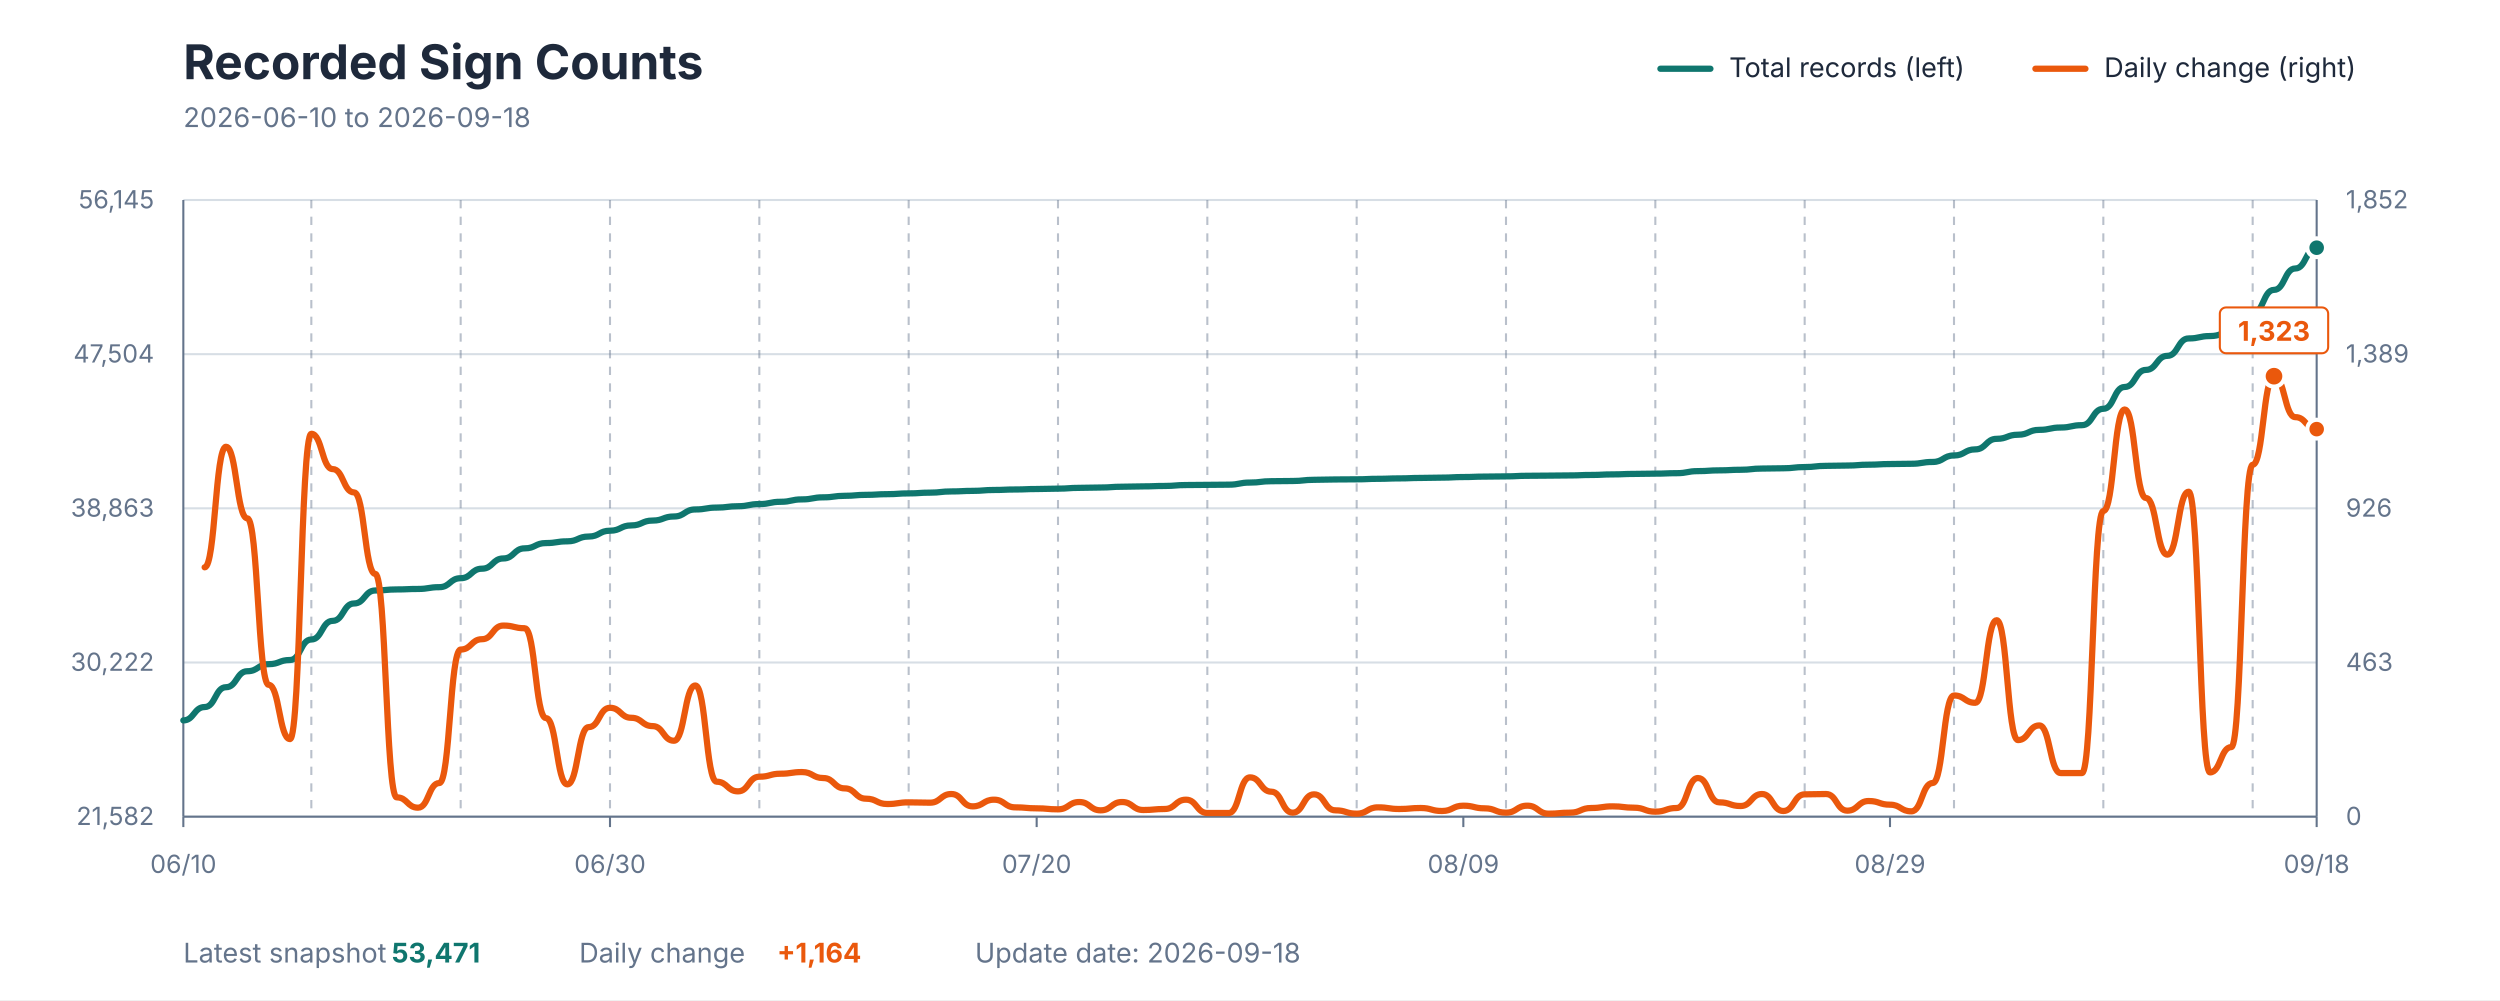
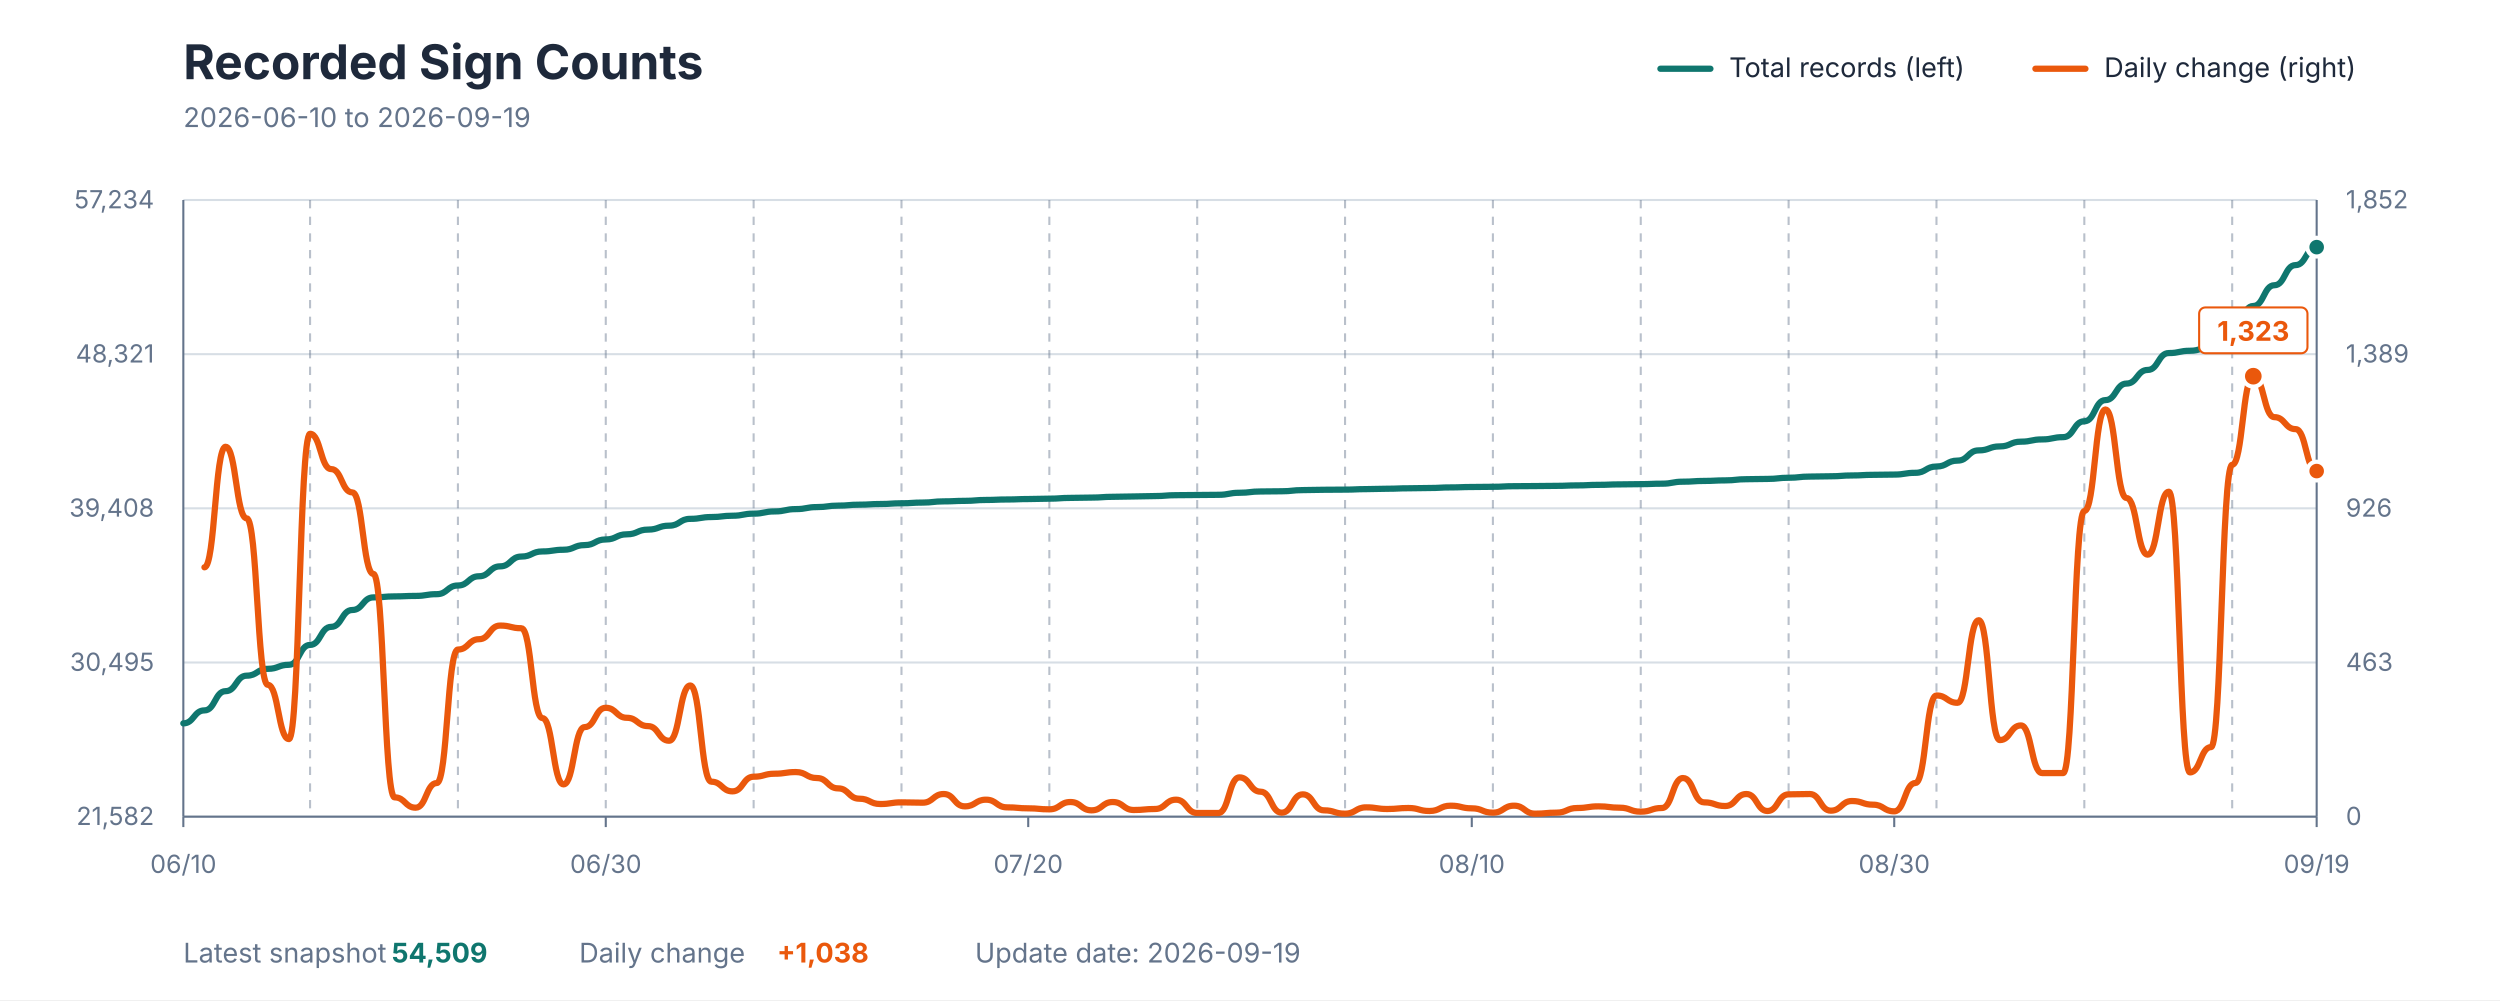
<svg xmlns="http://www.w3.org/2000/svg" viewBox="0 0 1200 480" role="img" aria-labelledby="title description">
  <style>
    text { font-family: -apple-system, BlinkMacSystemFont, "Segoe UI", sans-serif; }
    .title { fill: #1E293B; font-size: 23px; font-weight: 700; }
    .subtitle { fill: #64748B; font-size: 13px; }
    .axis-label { fill: #64748B; font-size: 12px; }
    .grid { stroke: #D7DEE5; stroke-width: 1; }
    .week { stroke: #64748B; stroke-width: 1; stroke-dasharray: 4 4; opacity: 0.45; }
    .axis { stroke: #64748B; stroke-width: 1; }
    .legend { fill: #1E293B; font-size: 13px; }
    .value { font-size: 13px; font-weight: 700; }
  </style>
  <rect width="1200" height="480" fill="#FFFFFF" />
  <text x="88" y="38" class="title">Recorded Sign Counts</text>
-   <text x="88" y="61" class="subtitle">2026-06-10 to 2026-09-18</text>
+   <text x="88" y="61" class="subtitle">2026-06-10 to 2026-09-19</text>
  <line x1="797" y1="33" x2="821" y2="33" stroke="#0F766E" stroke-width="3" stroke-linecap="round" />
  <text x="830" y="37" class="legend">Total records (left)</text>
  <line x1="977" y1="33" x2="1001" y2="33" stroke="#EA580C" stroke-width="3" stroke-linecap="round" />
  <text x="1010" y="37" class="legend">Daily change (right)</text>
  <line x1="88" y1="392" x2="1112" y2="392" class="grid" />
  <line x1="88" y1="318" x2="1112" y2="318" class="grid" />
  <line x1="88" y1="244" x2="1112" y2="244" class="grid" />
  <line x1="88" y1="170" x2="1112" y2="170" class="grid" />
  <line x1="88" y1="96" x2="1112" y2="96" class="grid" />
-   <line x1="149.44" y1="96" x2="149.44" y2="392" class="week" />
-   <line x1="221.12" y1="96" x2="221.12" y2="392" class="week" />
-   <line x1="292.8" y1="96" x2="292.8" y2="392" class="week" />
-   <line x1="364.48" y1="96" x2="364.48" y2="392" class="week" />
-   <line x1="436.16" y1="96" x2="436.16" y2="392" class="week" />
-   <line x1="507.84" y1="96" x2="507.84" y2="392" class="week" />
-   <line x1="579.52" y1="96" x2="579.52" y2="392" class="week" />
-   <line x1="651.2" y1="96" x2="651.2" y2="392" class="week" />
-   <line x1="722.88" y1="96" x2="722.88" y2="392" class="week" />
-   <line x1="794.56" y1="96" x2="794.56" y2="392" class="week" />
-   <line x1="866.24" y1="96" x2="866.24" y2="392" class="week" />
-   <line x1="937.92" y1="96" x2="937.92" y2="392" class="week" />
-   <line x1="1009.6" y1="96" x2="1009.6" y2="392" class="week" />
-   <line x1="1081.28" y1="96" x2="1081.28" y2="392" class="week" />
+   <line x1="148.832" y1="96" x2="148.832" y2="392" class="week" />
+   <line x1="219.802" y1="96" x2="219.802" y2="392" class="week" />
+   <line x1="290.772" y1="96" x2="290.772" y2="392" class="week" />
+   <line x1="361.743" y1="96" x2="361.743" y2="392" class="week" />
+   <line x1="432.713" y1="96" x2="432.713" y2="392" class="week" />
+   <line x1="503.683" y1="96" x2="503.683" y2="392" class="week" />
+   <line x1="574.653" y1="96" x2="574.653" y2="392" class="week" />
+   <line x1="645.624" y1="96" x2="645.624" y2="392" class="week" />
+   <line x1="716.594" y1="96" x2="716.594" y2="392" class="week" />
+   <line x1="787.564" y1="96" x2="787.564" y2="392" class="week" />
+   <line x1="858.535" y1="96" x2="858.535" y2="392" class="week" />
+   <line x1="929.505" y1="96" x2="929.505" y2="392" class="week" />
+   <line x1="1000.475" y1="96" x2="1000.475" y2="392" class="week" />
+   <line x1="1071.446" y1="96" x2="1071.446" y2="392" class="week" />
  <line x1="88" y1="96" x2="88" y2="392" class="axis" />
  <line x1="1112" y1="96" x2="1112" y2="392" class="axis" />
  <line x1="88" y1="392" x2="1112" y2="392" class="axis" />
  <text x="74" y="396" text-anchor="end" class="axis-label">21,582</text>
-   <text x="74" y="322" text-anchor="end" class="axis-label">30,222</text>
-   <text x="74" y="248" text-anchor="end" class="axis-label">38,863</text>
-   <text x="74" y="174" text-anchor="end" class="axis-label">47,504</text>
-   <text x="74" y="100" text-anchor="end" class="axis-label">56,145</text>
+   <text x="74" y="322" text-anchor="end" class="axis-label">30,495</text>
+   <text x="74" y="248" text-anchor="end" class="axis-label">39,408</text>
+   <text x="74" y="174" text-anchor="end" class="axis-label">48,321</text>
+   <text x="74" y="100" text-anchor="end" class="axis-label">57,234</text>
  <text x="1126" y="396" text-anchor="start" class="axis-label">0</text>
  <text x="1126" y="322" text-anchor="start" class="axis-label">463</text>
  <text x="1126" y="248" text-anchor="start" class="axis-label">926</text>
  <text x="1126" y="174" text-anchor="start" class="axis-label">1,389</text>
  <text x="1126" y="100" text-anchor="start" class="axis-label">1,852</text>
  <line x1="88" y1="392" x2="88" y2="397" class="axis" />
  <text x="88" y="419" text-anchor="middle" class="axis-label">06/10</text>
-   <line x1="292.8" y1="392" x2="292.8" y2="397" class="axis" />
-   <text x="292.8" y="419" text-anchor="middle" class="axis-label">06/30</text>
-   <line x1="497.6" y1="392" x2="497.6" y2="397" class="axis" />
-   <text x="497.6" y="419" text-anchor="middle" class="axis-label">07/20</text>
-   <line x1="702.4" y1="392" x2="702.4" y2="397" class="axis" />
-   <text x="702.4" y="419" text-anchor="middle" class="axis-label">08/09</text>
-   <line x1="907.2" y1="392" x2="907.2" y2="397" class="axis" />
-   <text x="907.2" y="419" text-anchor="middle" class="axis-label">08/29</text>
+   <line x1="290.772" y1="392" x2="290.772" y2="397" class="axis" />
+   <text x="290.772" y="419" text-anchor="middle" class="axis-label">06/30</text>
+   <line x1="493.545" y1="392" x2="493.545" y2="397" class="axis" />
+   <text x="493.545" y="419" text-anchor="middle" class="axis-label">07/20</text>
+   <line x1="706.455" y1="392" x2="706.455" y2="397" class="axis" />
+   <text x="706.455" y="419" text-anchor="middle" class="axis-label">08/10</text>
+   <line x1="909.228" y1="392" x2="909.228" y2="397" class="axis" />
+   <text x="909.228" y="419" text-anchor="middle" class="axis-label">08/30</text>
  <line x1="1112" y1="392" x2="1112" y2="397" class="axis" />
-   <text x="1112" y="419" text-anchor="middle" class="axis-label">09/18</text>
-   <path d="M 88.00 345.79 C 93.12 345.79, 93.12 339.38, 98.24 339.38 C 103.36 339.38, 103.36 329.86, 108.48 329.86 C 113.60 329.86, 113.60 322.19, 118.72 322.19 C 123.84 322.19, 123.84 318.80, 128.96 318.80 C 134.08 318.80, 134.08 316.80, 139.20 316.80 C 144.32 316.80, 144.32 306.96, 149.44 306.96 C 154.56 306.96, 154.56 298.01, 159.68 298.01 C 164.80 298.01, 164.80 289.67, 169.92 289.67 C 175.04 289.67, 175.04 283.43, 180.16 283.43 C 185.28 283.43, 185.28 282.93, 190.40 282.93 C 195.52 282.93, 195.52 282.70, 200.64 282.70 C 205.76 282.70, 205.76 281.84, 210.88 281.84 C 216.00 281.84, 216.00 277.54, 221.12 277.54 C 226.24 277.54, 226.24 272.97, 231.36 272.97 C 236.48 272.97, 236.48 268.06, 241.60 268.06 C 246.72 268.06, 246.72 263.21, 251.84 263.21 C 256.96 263.21, 256.96 260.67, 262.08 260.67 C 267.20 260.67, 267.20 259.84, 272.32 259.84 C 277.44 259.84, 277.44 257.54, 282.56 257.54 C 287.68 257.54, 287.68 254.74, 292.80 254.74 C 297.92 254.74, 297.92 252.20, 303.04 252.20 C 308.16 252.20, 308.16 249.87, 313.28 249.87 C 318.40 249.87, 318.40 247.91, 323.52 247.91 C 328.64 247.91, 328.64 244.54, 333.76 244.54 C 338.88 244.54, 338.88 243.64, 344.00 243.64 C 349.12 243.64, 349.12 242.99, 354.24 242.99 C 359.36 242.99, 359.36 241.96, 364.48 241.96 C 369.60 241.96, 369.60 240.86, 374.72 240.86 C 379.84 240.86, 379.84 239.71, 384.96 239.71 C 390.08 239.71, 390.08 238.72, 395.20 238.72 C 400.32 238.72, 400.32 237.99, 405.44 237.99 C 410.56 237.99, 410.56 237.53, 415.68 237.53 C 420.80 237.53, 420.80 237.20, 425.92 237.20 C 431.04 237.20, 431.04 236.83, 436.16 236.83 C 441.28 236.83, 441.28 236.47, 446.40 236.47 C 451.52 236.47, 451.52 235.89, 456.64 235.89 C 461.76 235.89, 461.76 235.62, 466.88 235.62 C 472.00 235.62, 472.00 235.19, 477.12 235.19 C 482.24 235.19, 482.24 234.95, 487.36 234.95 C 492.48 234.95, 492.48 234.73, 497.60 234.73 C 502.72 234.73, 502.72 234.55, 507.84 234.55 C 512.96 234.55, 512.96 234.17, 518.08 234.17 C 523.20 234.17, 523.20 234.01, 528.32 234.01 C 533.44 234.01, 533.44 233.63, 538.56 233.63 C 543.68 233.63, 543.68 233.46, 548.80 233.46 C 553.92 233.46, 553.92 233.26, 559.04 233.26 C 564.16 233.26, 564.16 232.82, 569.28 232.82 C 574.40 232.82, 574.40 232.73, 579.52 232.73 C 584.64 232.73, 584.64 232.64, 589.76 232.64 C 594.88 232.64, 594.88 231.63, 600.00 231.63 C 605.12 231.63, 605.12 230.98, 610.24 230.98 C 615.36 230.98, 615.36 230.88, 620.48 230.88 C 625.60 230.88, 625.60 230.31, 630.72 230.31 C 635.84 230.31, 635.84 230.14, 640.96 230.14 C 646.08 230.14, 646.08 230.07, 651.20 230.07 C 656.32 230.07, 656.32 229.83, 661.44 229.83 C 666.56 229.83, 666.56 229.63, 671.68 229.63 C 676.80 229.63, 676.80 229.41, 681.92 229.41 C 687.04 229.41, 687.04 229.26, 692.16 229.26 C 697.28 229.26, 697.28 228.98, 702.40 228.98 C 707.52 228.98, 707.52 228.77, 712.64 228.77 C 717.76 228.77, 717.76 228.66, 722.88 228.66 C 728.00 228.66, 728.00 228.38, 733.12 228.38 C 738.24 228.38, 738.24 228.30, 743.36 228.30 C 748.48 228.30, 748.48 228.20, 753.60 228.20 C 758.72 228.20, 758.72 227.98, 763.84 227.98 C 768.96 227.98, 768.96 227.71, 774.08 227.71 C 779.20 227.71, 779.20 227.48, 784.32 227.48 C 789.44 227.48, 789.44 227.35, 794.56 227.35 C 799.68 227.35, 799.68 227.13, 804.80 227.13 C 809.92 227.13, 809.92 226.14, 815.04 226.14 C 820.16 226.14, 820.16 225.77, 825.28 225.77 C 830.40 225.77, 830.40 225.49, 835.52 225.49 C 840.64 225.49, 840.64 224.91, 845.76 224.91 C 850.88 224.91, 850.88 224.77, 856.00 224.77 C 861.12 224.77, 861.12 224.19, 866.24 224.19 C 871.36 224.19, 871.36 223.61, 876.48 223.61 C 881.60 223.61, 881.60 223.46, 886.72 223.46 C 891.84 223.46, 891.84 223.05, 896.96 223.05 C 902.08 223.05, 902.08 222.74, 907.20 222.74 C 912.32 222.74, 912.32 222.61, 917.44 222.61 C 922.56 222.61, 922.56 221.74, 927.68 221.74 C 932.80 221.74, 932.80 218.63, 937.92 218.63 C 943.04 218.63, 943.04 215.70, 948.16 215.70 C 953.28 215.70, 953.28 210.64, 958.40 210.64 C 963.52 210.64, 963.52 208.67, 968.64 208.67 C 973.76 208.67, 973.76 206.33, 978.88 206.33 C 984.00 206.33, 984.00 205.21, 989.12 205.21 C 994.24 205.21, 994.24 204.08, 999.36 204.08 C 1004.48 204.08, 1004.48 196.22, 1009.60 196.22 C 1014.72 196.22, 1014.72 185.75, 1019.84 185.75 C 1024.96 185.75, 1024.96 177.55, 1030.08 177.55 C 1035.20 177.55, 1035.20 170.81, 1040.32 170.81 C 1045.44 170.81, 1045.44 162.45, 1050.56 162.45 C 1055.68 162.45, 1055.68 161.31, 1060.80 161.31 C 1065.92 161.31, 1065.92 159.52, 1071.04 159.52 C 1076.16 159.52, 1076.16 150.47, 1081.28 150.47 C 1086.40 150.47, 1086.40 139.14, 1091.52 139.14 C 1096.64 139.14, 1096.64 128.87, 1101.76 128.87 C 1106.88 128.87, 1106.88 118.90, 1112.00 118.90" fill="none" stroke="#0F766E" stroke-width="3" stroke-linecap="round" stroke-linejoin="round" />
-   <path d="M 98.24 272.30 C 103.36 272.30, 103.36 214.45, 108.48 214.45 C 113.60 214.45, 113.60 248.81, 118.72 248.81 C 123.84 248.81, 123.84 328.72, 128.96 328.72 C 134.08 328.72, 134.08 354.76, 139.20 354.76 C 144.32 354.76, 144.32 208.22, 149.44 208.22 C 154.56 208.22, 154.56 225.16, 159.68 225.16 C 164.80 225.16, 164.80 236.35, 169.92 236.35 C 175.04 236.35, 175.04 275.50, 180.16 275.50 C 185.28 275.50, 185.28 382.73, 190.40 382.73 C 195.52 382.73, 195.52 387.69, 200.64 387.69 C 205.76 387.69, 205.76 375.86, 210.88 375.86 C 216.00 375.86, 216.00 311.78, 221.12 311.78 C 226.24 311.78, 226.24 306.82, 231.36 306.82 C 236.48 306.82, 236.48 300.27, 241.60 300.27 C 246.72 300.27, 246.72 301.55, 251.84 301.55 C 256.96 301.55, 256.96 344.70, 262.08 344.70 C 267.20 344.70, 267.20 376.50, 272.32 376.50 C 277.44 376.50, 277.44 349.01, 282.56 349.01 C 287.68 349.01, 287.68 339.74, 292.80 339.74 C 297.92 339.74, 297.92 344.54, 303.04 344.54 C 308.16 344.54, 308.16 348.53, 313.28 348.53 C 318.40 348.53, 318.40 355.56, 323.52 355.56 C 328.64 355.56, 328.64 329.03, 333.76 329.03 C 338.88 329.03, 338.88 375.22, 344.00 375.22 C 349.12 375.22, 349.12 379.85, 354.24 379.85 C 359.36 379.85, 359.36 372.82, 364.48 372.82 C 369.60 372.82, 369.60 371.38, 374.72 371.38 C 379.84 371.38, 379.84 370.59, 384.96 370.59 C 390.08 370.59, 390.08 373.46, 395.20 373.46 C 400.32 373.46, 400.32 378.42, 405.44 378.42 C 410.56 378.42, 410.56 383.37, 415.68 383.37 C 420.80 383.37, 420.80 385.93, 425.92 385.93 C 431.04 385.93, 431.04 385.13, 436.16 385.13 C 441.28 385.13, 441.28 385.29, 446.40 385.29 C 451.52 385.29, 451.52 381.13, 456.64 381.13 C 461.76 381.13, 461.76 387.05, 466.88 387.05 C 472.00 387.05, 472.00 383.85, 477.12 383.85 C 482.24 383.85, 482.24 387.53, 487.36 387.53 C 492.48 387.53, 492.48 388.00, 497.60 388.00 C 502.72 388.00, 502.72 388.48, 507.84 388.48 C 512.96 388.48, 512.96 384.97, 518.08 384.97 C 523.20 384.97, 523.20 388.96, 528.32 388.96 C 533.44 388.96, 533.44 384.97, 538.56 384.97 C 543.68 384.97, 543.68 388.80, 548.80 388.80 C 553.92 388.80, 553.92 388.32, 559.04 388.32 C 564.16 388.32, 564.16 383.85, 569.28 383.85 C 574.40 383.85, 574.40 390.24, 579.52 390.24 C 584.64 390.24, 584.64 390.24, 589.76 390.24 C 594.88 390.24, 594.88 373.14, 600.00 373.14 C 605.12 373.14, 605.12 380.01, 610.24 380.01 C 615.36 380.01, 615.36 390.08, 620.48 390.08 C 625.60 390.08, 625.60 381.29, 630.72 381.29 C 635.84 381.29, 635.84 388.96, 640.96 388.96 C 646.08 388.96, 646.08 390.56, 651.20 390.56 C 656.32 390.56, 656.32 387.53, 661.44 387.53 C 666.56 387.53, 666.56 388.32, 671.68 388.32 C 676.80 388.32, 676.80 387.84, 681.92 387.84 C 687.04 387.84, 687.04 389.28, 692.16 389.28 C 697.28 389.28, 697.28 386.73, 702.40 386.73 C 707.52 386.73, 707.52 388.00, 712.64 388.00 C 717.76 388.00, 717.76 390.08, 722.88 390.08 C 728.00 390.08, 728.00 386.73, 733.12 386.73 C 738.24 386.73, 738.24 390.56, 743.36 390.56 C 748.48 390.56, 748.48 390.08, 753.60 390.08 C 758.72 390.08, 758.72 387.84, 763.84 387.84 C 768.96 387.84, 768.96 387.05, 774.08 387.05 C 779.20 387.05, 779.20 387.69, 784.32 387.69 C 789.44 387.69, 789.44 389.60, 794.56 389.60 C 799.68 389.60, 799.68 387.84, 804.80 387.84 C 809.92 387.84, 809.92 373.46, 815.04 373.46 C 820.16 373.46, 820.16 385.13, 825.28 385.13 C 830.40 385.13, 830.40 386.89, 835.52 386.89 C 840.64 386.89, 840.64 381.13, 845.76 381.13 C 850.88 381.13, 850.88 389.28, 856.00 389.28 C 861.12 389.28, 861.12 381.29, 866.24 381.29 C 871.36 381.29, 871.36 381.13, 876.48 381.13 C 881.60 381.13, 881.60 389.12, 886.72 389.12 C 891.84 389.12, 891.84 384.49, 896.96 384.49 C 902.08 384.49, 902.08 386.25, 907.20 386.25 C 912.32 386.25, 912.32 389.44, 917.44 389.44 C 922.56 389.44, 922.56 375.86, 927.68 375.86 C 932.80 375.86, 932.80 333.83, 937.92 333.83 C 943.04 333.83, 943.04 337.34, 948.16 337.34 C 953.28 337.34, 953.28 297.71, 958.40 297.71 C 963.52 297.71, 963.52 355.24, 968.64 355.24 C 973.76 355.24, 973.76 348.21, 978.88 348.21 C 984.00 348.21, 984.00 371.06, 989.12 371.06 C 994.24 371.06, 994.24 371.06, 999.36 371.06 C 1004.48 371.06, 1004.48 245.29, 1009.60 245.29 C 1014.72 245.29, 1014.72 196.55, 1019.84 196.55 C 1024.96 196.55, 1024.96 239.06, 1030.08 239.06 C 1035.20 239.06, 1035.20 266.23, 1040.32 266.23 C 1045.44 266.23, 1045.44 236.03, 1050.56 236.03 C 1055.68 236.03, 1055.68 370.75, 1060.80 370.75 C 1065.92 370.75, 1065.92 358.60, 1071.04 358.60 C 1076.16 358.60, 1076.16 223.08, 1081.28 223.08 C 1086.40 223.08, 1086.40 180.57, 1091.52 180.57 C 1096.64 180.57, 1096.64 200.23, 1101.76 200.23 C 1106.88 200.23, 1106.88 205.98, 1112.00 205.98" fill="none" stroke="#EA580C" stroke-width="3" stroke-linecap="round" stroke-linejoin="round" />
-   <circle cx="1091.52" cy="180.571" r="5" fill="#EA580C" stroke="#FFFFFF" stroke-width="2" />
-   <rect x="1065.52" y="147.571" width="52" height="22" rx="3" fill="#FFFFFF" stroke="#EA580C" stroke-width="1" />
-   <text x="1091.52" y="163.571" text-anchor="middle" class="value" fill="#EA580C">1,323</text>
-   <circle cx="1112" cy="118.897" r="4.5" fill="#0F766E" stroke="#FFFFFF" stroke-width="2" />
-   <circle cx="1112" cy="205.981" r="4.5" fill="#EA580C" stroke="#FFFFFF" stroke-width="2" />
+   <text x="1112" y="419" text-anchor="middle" class="axis-label">09/19</text>
+   <path d="M 88.00 347.21 C 93.07 347.21, 93.07 340.99, 98.14 340.99 C 103.21 340.99, 103.21 331.76, 108.28 331.76 C 113.35 331.76, 113.35 324.32, 118.42 324.32 C 123.49 324.32, 123.49 321.04, 128.55 321.04 C 133.62 321.04, 133.62 319.10, 138.69 319.10 C 143.76 319.10, 143.76 309.56, 148.83 309.56 C 153.90 309.56, 153.90 300.89, 158.97 300.89 C 164.04 300.89, 164.04 292.80, 169.11 292.80 C 174.18 292.80, 174.18 286.75, 179.25 286.75 C 184.32 286.75, 184.32 286.27, 189.39 286.27 C 194.46 286.27, 194.46 286.04, 199.52 286.04 C 204.59 286.04, 204.59 285.20, 209.66 285.20 C 214.73 285.20, 214.73 281.04, 219.80 281.04 C 224.87 281.04, 224.87 276.61, 229.94 276.61 C 235.01 276.61, 235.01 271.85, 240.08 271.85 C 245.15 271.85, 245.15 267.15, 250.22 267.15 C 255.29 267.15, 255.29 264.69, 260.36 264.69 C 265.43 264.69, 265.43 263.88, 270.50 263.88 C 275.56 263.88, 275.56 261.65, 280.63 261.65 C 285.70 261.65, 285.70 258.94, 290.77 258.94 C 295.84 258.94, 295.84 256.47, 300.91 256.47 C 305.98 256.47, 305.98 254.21, 311.05 254.21 C 316.12 254.21, 316.12 252.32, 321.19 252.32 C 326.26 252.32, 326.26 249.05, 331.33 249.05 C 336.40 249.05, 336.40 248.18, 341.47 248.18 C 346.53 248.18, 346.53 247.55, 351.60 247.55 C 356.67 247.55, 356.67 246.55, 361.74 246.55 C 366.81 246.55, 366.81 245.48, 371.88 245.48 C 376.95 245.48, 376.95 244.37, 382.02 244.37 C 387.09 244.37, 387.09 243.40, 392.16 243.40 C 397.23 243.40, 397.23 242.70, 402.30 242.70 C 407.37 242.70, 407.37 242.25, 412.44 242.25 C 417.50 242.25, 417.50 241.93, 422.57 241.93 C 427.64 241.93, 427.64 241.58, 432.71 241.58 C 437.78 241.58, 437.78 241.23, 442.85 241.23 C 447.92 241.23, 447.92 240.66, 452.99 240.66 C 458.06 240.66, 458.06 240.41, 463.13 240.41 C 468.20 240.41, 468.20 239.98, 473.27 239.98 C 478.34 239.98, 478.34 239.75, 483.41 239.75 C 488.48 239.75, 488.48 239.54, 493.54 239.54 C 498.61 239.54, 498.61 239.36, 503.68 239.36 C 508.75 239.36, 508.75 238.99, 513.82 238.99 C 518.89 238.99, 518.89 238.84, 523.96 238.84 C 529.03 238.84, 529.03 238.47, 534.10 238.47 C 539.17 238.47, 539.17 238.30, 544.24 238.30 C 549.31 238.30, 549.31 238.11, 554.38 238.11 C 559.45 238.11, 559.45 237.69, 564.51 237.69 C 569.58 237.69, 569.58 237.60, 574.65 237.60 C 579.72 237.60, 579.72 237.51, 584.79 237.51 C 589.86 237.51, 589.86 236.53, 594.93 236.53 C 600.00 236.53, 600.00 235.91, 605.07 235.91 C 610.14 235.91, 610.14 235.81, 615.21 235.81 C 620.28 235.81, 620.28 235.25, 625.35 235.25 C 630.42 235.25, 630.42 235.09, 635.49 235.09 C 640.55 235.09, 640.55 235.02, 645.62 235.02 C 650.69 235.02, 650.69 234.78, 655.76 234.78 C 660.83 234.78, 660.83 234.59, 665.90 234.59 C 670.97 234.59, 670.97 234.38, 676.04 234.38 C 681.11 234.38, 681.11 234.24, 686.18 234.24 C 691.25 234.24, 691.25 233.96, 696.32 233.96 C 701.39 233.96, 701.39 233.76, 706.46 233.76 C 711.52 233.76, 711.52 233.66, 716.59 233.66 C 721.66 233.66, 721.66 233.38, 726.73 233.38 C 731.80 233.38, 731.80 233.31, 736.87 233.31 C 741.94 233.31, 741.94 233.21, 747.01 233.21 C 752.08 233.21, 752.08 232.99, 757.15 232.99 C 762.22 232.99, 762.22 232.73, 767.29 232.73 C 772.36 232.73, 772.36 232.51, 777.43 232.51 C 782.50 232.51, 782.50 232.39, 787.56 232.39 C 792.63 232.39, 792.63 232.17, 797.70 232.17 C 802.77 232.17, 802.77 231.21, 807.84 231.21 C 812.91 231.21, 812.91 230.85, 817.98 230.85 C 823.05 230.85, 823.05 230.58, 828.12 230.58 C 833.19 230.58, 833.19 230.02, 838.26 230.02 C 843.33 230.02, 843.33 229.88, 848.40 229.88 C 853.47 229.88, 853.47 229.32, 858.53 229.32 C 863.60 229.32, 863.60 228.76, 868.67 228.76 C 873.74 228.76, 873.74 228.61, 878.81 228.61 C 883.88 228.61, 883.88 228.22, 888.95 228.22 C 894.02 228.22, 894.02 227.92, 899.09 227.92 C 904.16 227.92, 904.16 227.79, 909.23 227.79 C 914.30 227.79, 914.30 226.95, 919.37 226.95 C 924.44 226.95, 924.44 223.93, 929.50 223.93 C 934.57 223.93, 934.57 221.09, 939.64 221.09 C 944.71 221.09, 944.71 216.19, 949.78 216.19 C 954.85 216.19, 954.85 214.28, 959.92 214.28 C 964.99 214.28, 964.99 212.00, 970.06 212.00 C 975.13 212.00, 975.13 210.92, 980.20 210.92 C 985.27 210.92, 985.27 209.83, 990.34 209.83 C 995.41 209.83, 995.41 202.21, 1000.48 202.21 C 1005.54 202.21, 1005.54 192.05, 1010.61 192.05 C 1015.68 192.05, 1015.68 184.11, 1020.75 184.11 C 1025.82 184.11, 1025.82 177.57, 1030.89 177.57 C 1035.96 177.57, 1035.96 169.47, 1041.03 169.47 C 1046.10 169.47, 1046.10 168.37, 1051.17 168.37 C 1056.24 168.37, 1056.24 166.63, 1061.31 166.63 C 1066.38 166.63, 1066.38 157.86, 1071.45 157.86 C 1076.51 157.86, 1076.51 146.87, 1081.58 146.87 C 1086.65 146.87, 1086.65 136.91, 1091.72 136.91 C 1096.79 136.91, 1096.79 127.25, 1101.86 127.25 C 1106.93 127.25, 1106.93 118.63, 1112.00 118.63" fill="none" stroke="#0F766E" stroke-width="3" stroke-linecap="round" stroke-linejoin="round" />
+   <path d="M 98.14 272.30 C 103.21 272.30, 103.21 214.45, 108.28 214.45 C 113.35 214.45, 113.35 248.81, 118.42 248.81 C 123.49 248.81, 123.49 328.72, 128.55 328.72 C 133.62 328.72, 133.62 354.76, 138.69 354.76 C 143.76 354.76, 143.76 208.22, 148.83 208.22 C 153.90 208.22, 153.90 225.16, 158.97 225.16 C 164.04 225.16, 164.04 236.35, 169.11 236.35 C 174.18 236.35, 174.18 275.50, 179.25 275.50 C 184.32 275.50, 184.32 382.73, 189.39 382.73 C 194.46 382.73, 194.46 387.69, 199.52 387.69 C 204.59 387.69, 204.59 375.86, 209.66 375.86 C 214.73 375.86, 214.73 311.78, 219.80 311.78 C 224.87 311.78, 224.87 306.82, 229.94 306.82 C 235.01 306.82, 235.01 300.27, 240.08 300.27 C 245.15 300.27, 245.15 301.55, 250.22 301.55 C 255.29 301.55, 255.29 344.70, 260.36 344.70 C 265.43 344.70, 265.43 376.50, 270.50 376.50 C 275.56 376.50, 275.56 349.01, 280.63 349.01 C 285.70 349.01, 285.70 339.74, 290.77 339.74 C 295.84 339.74, 295.84 344.54, 300.91 344.54 C 305.98 344.54, 305.98 348.53, 311.05 348.53 C 316.12 348.53, 316.12 355.56, 321.19 355.56 C 326.26 355.56, 326.26 329.03, 331.33 329.03 C 336.40 329.03, 336.40 375.22, 341.47 375.22 C 346.53 375.22, 346.53 379.85, 351.60 379.85 C 356.67 379.85, 356.67 372.82, 361.74 372.82 C 366.81 372.82, 366.81 371.38, 371.88 371.38 C 376.95 371.38, 376.95 370.59, 382.02 370.59 C 387.09 370.59, 387.09 373.46, 392.16 373.46 C 397.23 373.46, 397.23 378.42, 402.30 378.42 C 407.37 378.42, 407.37 383.37, 412.44 383.37 C 417.50 383.37, 417.50 385.93, 422.57 385.93 C 427.64 385.93, 427.64 385.13, 432.71 385.13 C 437.78 385.13, 437.78 385.29, 442.85 385.29 C 447.92 385.29, 447.92 381.13, 452.99 381.13 C 458.06 381.13, 458.06 387.05, 463.13 387.05 C 468.20 387.05, 468.20 383.85, 473.27 383.85 C 478.34 383.85, 478.34 387.53, 483.41 387.53 C 488.48 387.53, 488.48 388.00, 493.54 388.00 C 498.61 388.00, 498.61 388.48, 503.68 388.48 C 508.75 388.48, 508.75 384.97, 513.82 384.97 C 518.89 384.97, 518.89 388.96, 523.96 388.96 C 529.03 388.96, 529.03 384.97, 534.10 384.97 C 539.17 384.97, 539.17 388.80, 544.24 388.80 C 549.31 388.80, 549.31 388.32, 554.38 388.32 C 559.45 388.32, 559.45 383.85, 564.51 383.85 C 569.58 383.85, 569.58 390.24, 574.65 390.24 C 579.72 390.24, 579.72 390.24, 584.79 390.24 C 589.86 390.24, 589.86 373.14, 594.93 373.14 C 600.00 373.14, 600.00 380.01, 605.07 380.01 C 610.14 380.01, 610.14 390.08, 615.21 390.08 C 620.28 390.08, 620.28 381.29, 625.35 381.29 C 630.42 381.29, 630.42 388.96, 635.49 388.96 C 640.55 388.96, 640.55 390.56, 645.62 390.56 C 650.69 390.56, 650.69 387.53, 655.76 387.53 C 660.83 387.53, 660.83 388.32, 665.90 388.32 C 670.97 388.32, 670.97 387.84, 676.04 387.84 C 681.11 387.84, 681.11 389.28, 686.18 389.28 C 691.25 389.28, 691.25 386.73, 696.32 386.73 C 701.39 386.73, 701.39 388.00, 706.46 388.00 C 711.52 388.00, 711.52 390.08, 716.59 390.08 C 721.66 390.08, 721.66 386.73, 726.73 386.73 C 731.80 386.73, 731.80 390.56, 736.87 390.56 C 741.94 390.56, 741.94 390.08, 747.01 390.08 C 752.08 390.08, 752.08 387.84, 757.15 387.84 C 762.22 387.84, 762.22 387.05, 767.29 387.05 C 772.36 387.05, 772.36 387.69, 777.43 387.69 C 782.50 387.69, 782.50 389.60, 787.56 389.60 C 792.63 389.60, 792.63 387.84, 797.70 387.84 C 802.77 387.84, 802.77 373.46, 807.84 373.46 C 812.91 373.46, 812.91 385.13, 817.98 385.13 C 823.05 385.13, 823.05 386.89, 828.12 386.89 C 833.19 386.89, 833.19 381.13, 838.26 381.13 C 843.33 381.13, 843.33 389.28, 848.40 389.28 C 853.47 389.28, 853.47 381.29, 858.53 381.29 C 863.60 381.29, 863.60 381.13, 868.67 381.13 C 873.74 381.13, 873.74 389.12, 878.81 389.12 C 883.88 389.12, 883.88 384.49, 888.95 384.49 C 894.02 384.49, 894.02 386.25, 899.09 386.25 C 904.16 386.25, 904.16 389.44, 909.23 389.44 C 914.30 389.44, 914.30 375.86, 919.37 375.86 C 924.44 375.86, 924.44 333.83, 929.50 333.83 C 934.57 333.83, 934.57 337.34, 939.64 337.34 C 944.71 337.34, 944.71 297.71, 949.78 297.71 C 954.85 297.71, 954.85 355.24, 959.92 355.24 C 964.99 355.24, 964.99 348.21, 970.06 348.21 C 975.13 348.21, 975.13 371.06, 980.20 371.06 C 985.27 371.06, 985.27 371.06, 990.34 371.06 C 995.41 371.06, 995.41 245.29, 1000.48 245.29 C 1005.54 245.29, 1005.54 196.55, 1010.61 196.55 C 1015.68 196.55, 1015.68 239.06, 1020.75 239.06 C 1025.82 239.06, 1025.82 266.23, 1030.89 266.23 C 1035.96 266.23, 1035.96 236.03, 1041.03 236.03 C 1046.10 236.03, 1046.10 370.75, 1051.17 370.75 C 1056.24 370.75, 1056.24 358.60, 1061.31 358.60 C 1066.38 358.60, 1066.38 223.08, 1071.45 223.08 C 1076.51 223.08, 1076.51 180.57, 1081.58 180.57 C 1086.65 180.57, 1086.65 200.23, 1091.72 200.23 C 1096.79 200.23, 1096.79 205.98, 1101.86 205.98 C 1106.93 205.98, 1106.93 226.12, 1112.00 226.12" fill="none" stroke="#EA580C" stroke-width="3" stroke-linecap="round" stroke-linejoin="round" />
+   <circle cx="1081.584" cy="180.571" r="5" fill="#EA580C" stroke="#FFFFFF" stroke-width="2" />
+   <rect x="1055.584" y="147.571" width="52" height="22" rx="3" fill="#FFFFFF" stroke="#EA580C" stroke-width="1" />
+   <text x="1081.584" y="163.571" text-anchor="middle" class="value" fill="#EA580C">1,323</text>
+   <circle cx="1112" cy="118.627" r="4.5" fill="#0F766E" stroke="#FFFFFF" stroke-width="2" />
+   <circle cx="1112" cy="226.117" r="4.5" fill="#EA580C" stroke="#FFFFFF" stroke-width="2" />
  <text x="88" y="462" class="subtitle">Latest snapshot</text>
-   <text x="188" y="462" class="value" fill="#0F766E">53,471</text>
+   <text x="188" y="462" class="value" fill="#0F766E">54,509</text>
  <text x="278" y="462" class="subtitle">Daily change</text>
-   <text x="373" y="462" class="value" fill="#EA580C">+1,164</text>
-   <text x="468" y="462" class="subtitle">Update date: 2026-09-18</text>
+   <text x="373" y="462" class="value" fill="#EA580C">+1,038</text>
+   <text x="468" y="462" class="subtitle">Update date: 2026-09-19</text>
</svg>
